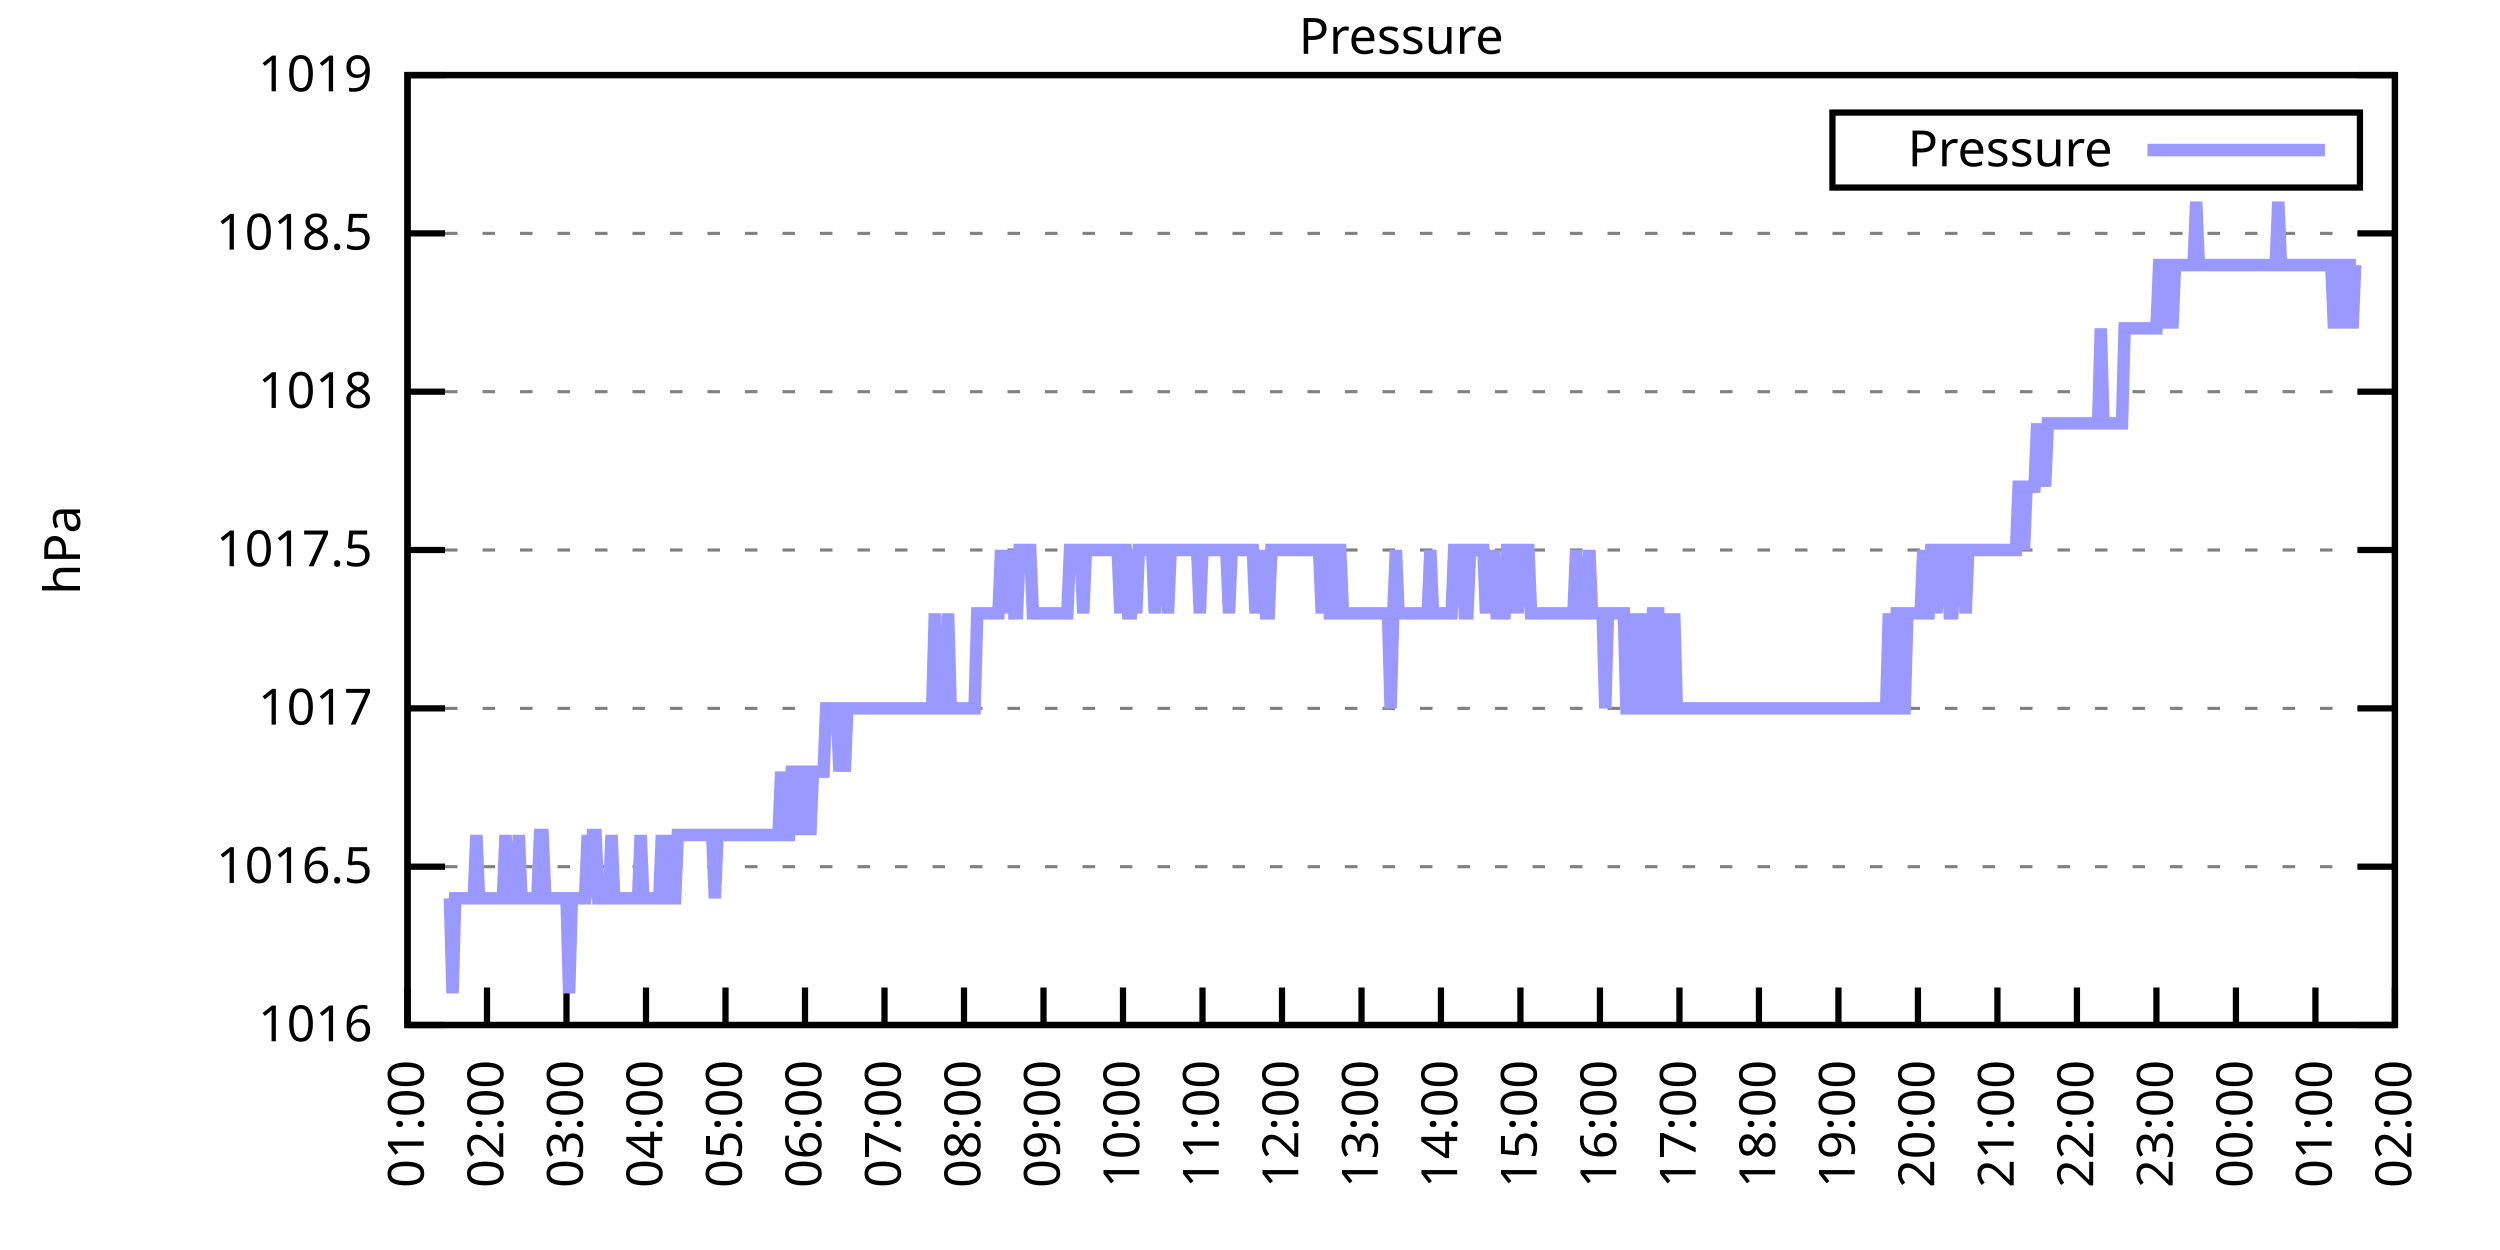
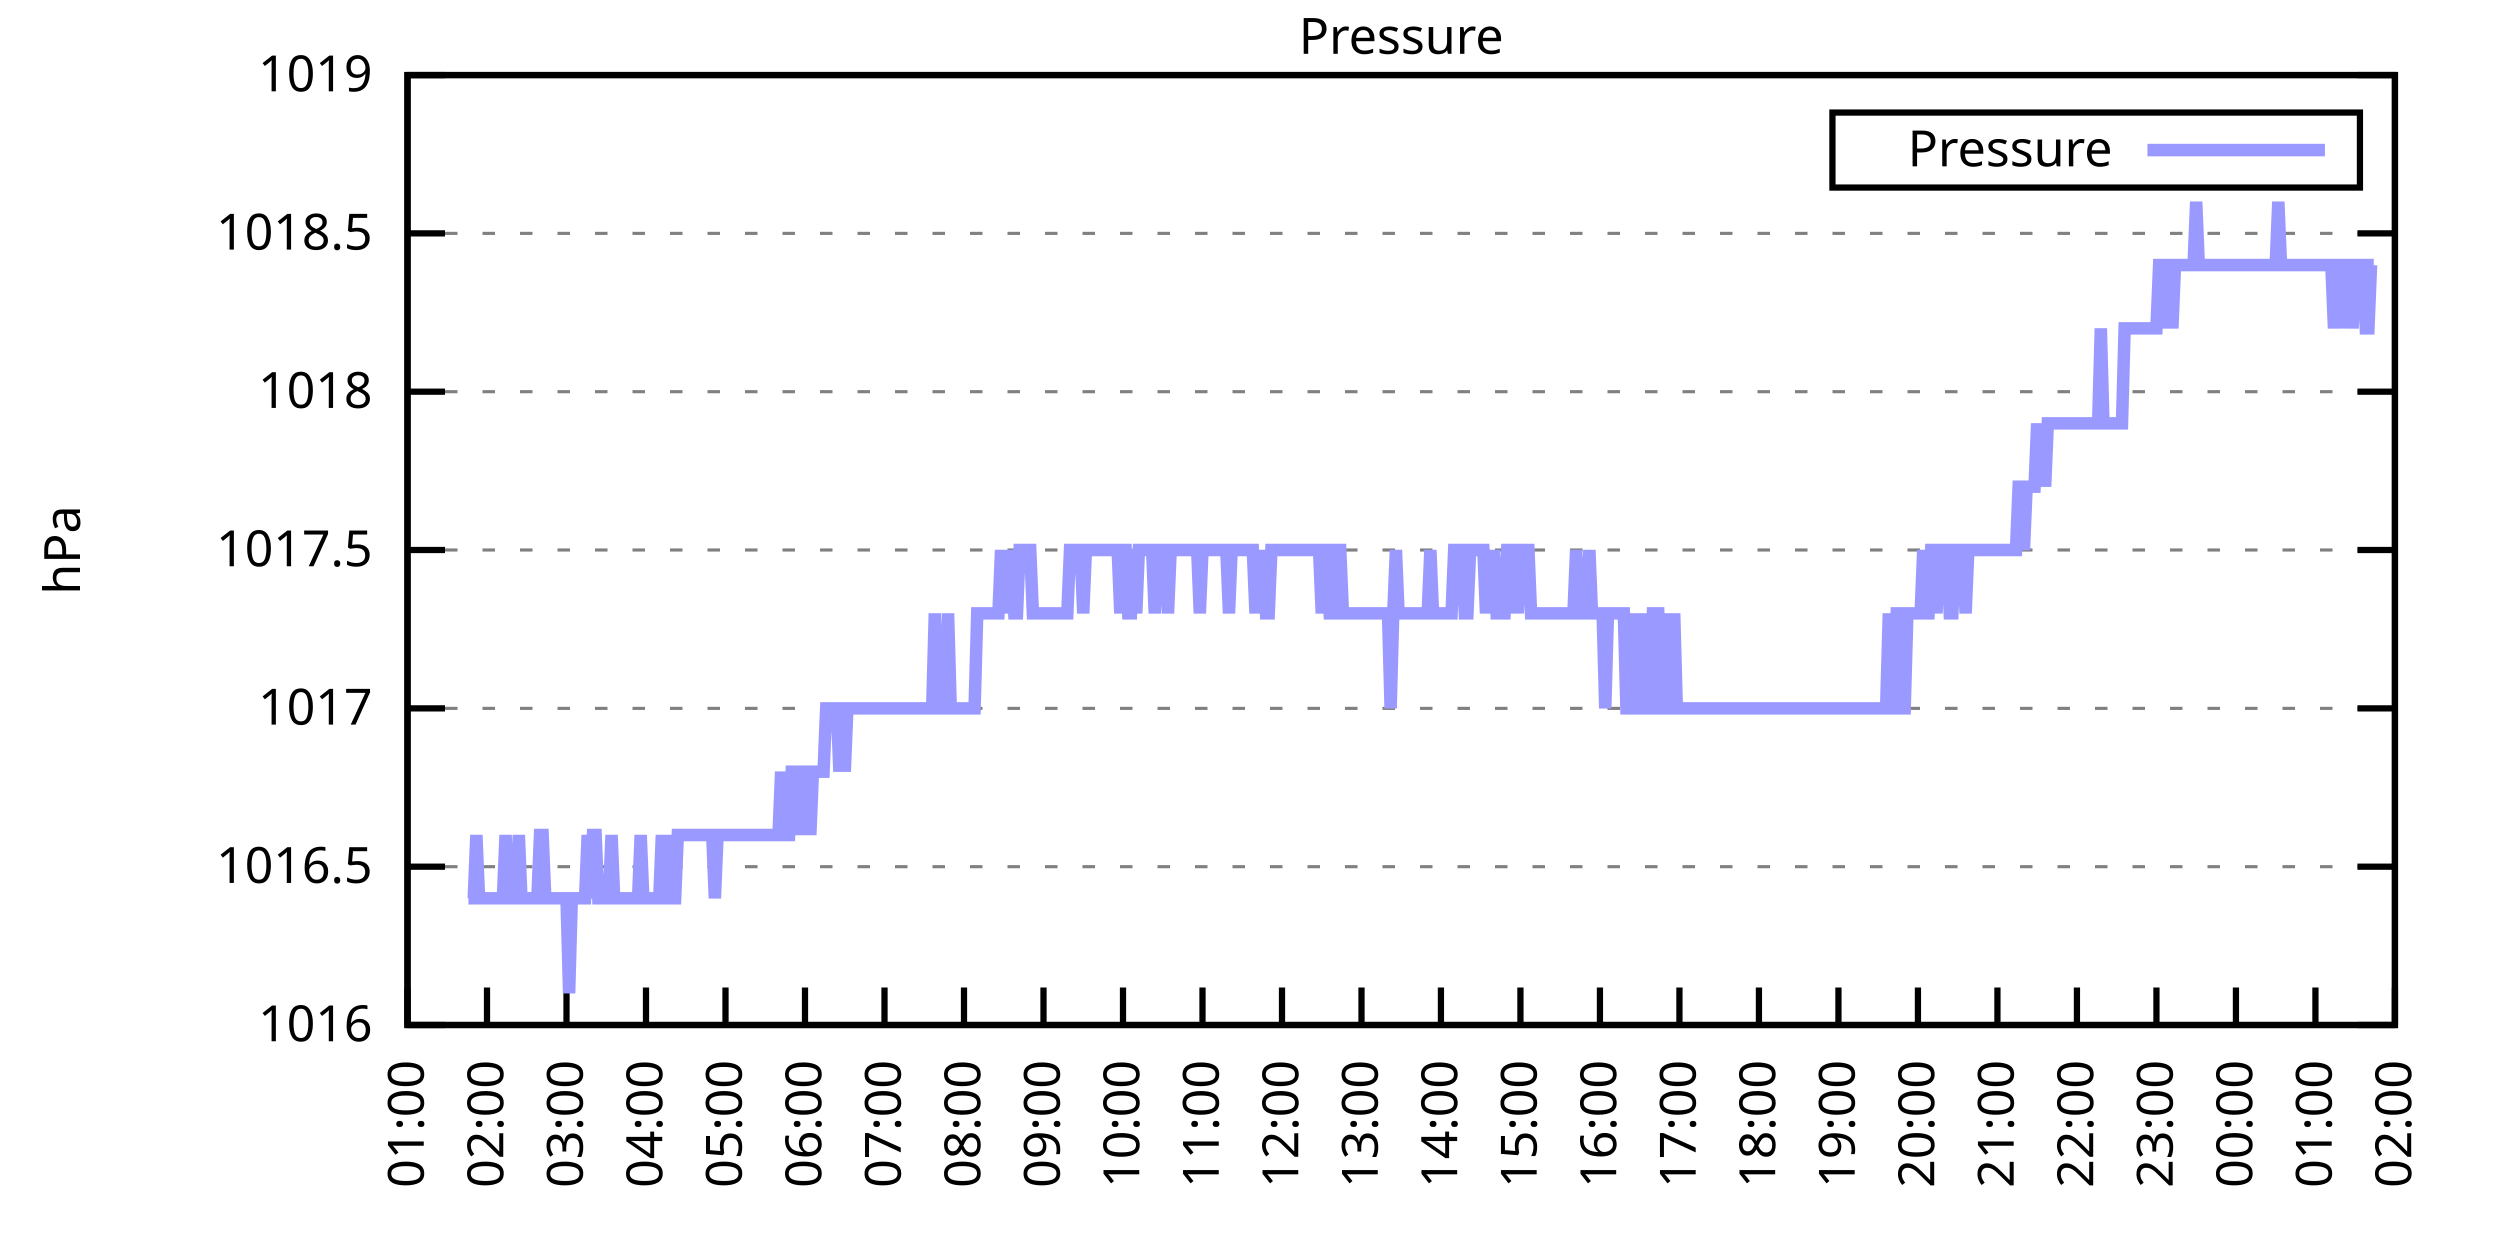
<svg xmlns="http://www.w3.org/2000/svg" xmlns:xlink="http://www.w3.org/1999/xlink" width="400" height="200" viewBox="0 0 400 200">
  <g id="gnuplot_canvas">
    <rect x="0" y="0" width="400" height="200" fill="none" />
    <defs>
      <circle id="gpDot" r="0.5" stroke-width="0.5" stroke="currentColor" />
      <path id="gpPt0" stroke-width="0.333" stroke="currentColor" d="M-1,0 h2 M0,-1 v2" />
      <path id="gpPt1" stroke-width="0.333" stroke="currentColor" d="M-1,-1 L1,1 M1,-1 L-1,1" />
      <path id="gpPt2" stroke-width="0.333" stroke="currentColor" d="M-1,0 L1,0 M0,-1 L0,1 M-1,-1 L1,1 M-1,1 L1,-1" />
      <rect id="gpPt3" stroke-width="0.333" stroke="currentColor" x="-1" y="-1" width="2" height="2" />
      <rect id="gpPt4" stroke-width="0.333" stroke="currentColor" fill="currentColor" x="-1" y="-1" width="2" height="2" />
      <circle id="gpPt5" stroke-width="0.333" stroke="currentColor" cx="0" cy="0" r="1" />
      <use xlink:href="#gpPt5" id="gpPt6" fill="currentColor" stroke="none" />
      <path id="gpPt7" stroke-width="0.333" stroke="currentColor" d="M0,-1.33 L-1.33,0.67 L1.33,0.67 z" />
      <use xlink:href="#gpPt7" id="gpPt8" fill="currentColor" stroke="none" />
      <use xlink:href="#gpPt7" id="gpPt9" stroke="currentColor" transform="rotate(180)" />
      <use xlink:href="#gpPt9" id="gpPt10" fill="currentColor" stroke="none" />
      <use xlink:href="#gpPt3" id="gpPt11" stroke="currentColor" transform="rotate(45)" />
      <use xlink:href="#gpPt11" id="gpPt12" fill="currentColor" stroke="none" />
      <path id="gpPt13" stroke-width="0.333" stroke="currentColor" d="M0,1.330 L1.265,0.411 L0.782,-1.067 L-0.782,-1.076 L-1.265,0.411 z" />
      <use xlink:href="#gpPt13" id="gpPt14" fill="currentColor" stroke="none" />
      <filter id="textbox" filterUnits="objectBoundingBox" x="0" y="0" height="1" width="1">
        <feFlood flood-color="white" flood-opacity="1" result="bgnd" />
        <feComposite in="SourceGraphic" in2="bgnd" operator="atop" />
      </filter>
      <filter id="greybox" filterUnits="objectBoundingBox" x="0" y="0" height="1" width="1">
        <feFlood flood-color="lightgrey" flood-opacity="1" result="grey" />
        <feComposite in="SourceGraphic" in2="grey" operator="atop" />
      </filter>
    </defs>
    <g fill="none" color="white" stroke="currentColor" stroke-width="1.00" stroke-linecap="butt" stroke-linejoin="miter">
</g>
    <g fill="none" color="black" stroke="currentColor" stroke-width="1.00" stroke-linecap="butt" stroke-linejoin="miter">
      <g stroke="none" shape-rendering="crispEdges">
        <polygon fill="rgb(255, 255, 255)" points="65.20,164.00 383.18,164.00 383.18,12.02 65.20,12.02 " />
      </g>
    </g>
    <g fill="none" color="black" stroke="currentColor" stroke-width="1.00" stroke-linecap="butt" stroke-linejoin="miter">
</g>
    <g fill="none" color="black" stroke="black" stroke-width="0.50" stroke-linecap="butt" stroke-linejoin="miter">
</g>
    <g fill="none" color="gray" stroke="currentColor" stroke-width="0.50" stroke-linecap="butt" stroke-linejoin="miter">
      <path stroke="gray" stroke-dasharray="2,4" class="gridline" d="M65.20,164.00 L383.19,164.00  " />
    </g>
    <g fill="none" color="gray" stroke="gray" stroke-width="1.00" stroke-linecap="butt" stroke-linejoin="miter">
</g>
    <g fill="none" color="black" stroke="currentColor" stroke-width="1.00" stroke-linecap="butt" stroke-linejoin="miter">
      <path stroke="black" d="M65.20,164.00 L71.20,164.00 M383.19,164.00 L377.19,164.00  " />
      <g transform="translate(59.60,166.60)" stroke="none" fill="black" font-family="Sans" font-size="8.00" text-anchor="end">
        <text>
          <tspan font-family="Sans"> 1016</tspan>
        </text>
      </g>
    </g>
    <g fill="none" color="black" stroke="currentColor" stroke-width="1.00" stroke-linecap="butt" stroke-linejoin="miter">
</g>
    <g fill="none" color="black" stroke="black" stroke-width="0.50" stroke-linecap="butt" stroke-linejoin="miter">
</g>
    <g fill="none" color="gray" stroke="currentColor" stroke-width="0.50" stroke-linecap="butt" stroke-linejoin="miter">
      <path stroke="gray" stroke-dasharray="2,4" class="gridline" d="M65.20,138.67 L383.19,138.67  " />
    </g>
    <g fill="none" color="gray" stroke="gray" stroke-width="1.00" stroke-linecap="butt" stroke-linejoin="miter">
</g>
    <g fill="none" color="black" stroke="currentColor" stroke-width="1.00" stroke-linecap="butt" stroke-linejoin="miter">
      <path stroke="black" d="M65.20,138.67 L71.20,138.67 M383.19,138.67 L377.19,138.67  " />
      <g transform="translate(59.60,141.27)" stroke="none" fill="black" font-family="Sans" font-size="8.00" text-anchor="end">
        <text>
          <tspan font-family="Sans"> 1016.5</tspan>
        </text>
      </g>
    </g>
    <g fill="none" color="black" stroke="currentColor" stroke-width="1.00" stroke-linecap="butt" stroke-linejoin="miter">
</g>
    <g fill="none" color="black" stroke="black" stroke-width="0.50" stroke-linecap="butt" stroke-linejoin="miter">
</g>
    <g fill="none" color="gray" stroke="currentColor" stroke-width="0.50" stroke-linecap="butt" stroke-linejoin="miter">
      <path stroke="gray" stroke-dasharray="2,4" class="gridline" d="M65.20,113.34 L383.19,113.34  " />
    </g>
    <g fill="none" color="gray" stroke="gray" stroke-width="1.00" stroke-linecap="butt" stroke-linejoin="miter">
</g>
    <g fill="none" color="black" stroke="currentColor" stroke-width="1.00" stroke-linecap="butt" stroke-linejoin="miter">
      <path stroke="black" d="M65.20,113.34 L71.20,113.34 M383.19,113.34 L377.19,113.34  " />
      <g transform="translate(59.60,115.94)" stroke="none" fill="black" font-family="Sans" font-size="8.00" text-anchor="end">
        <text>
          <tspan font-family="Sans"> 1017</tspan>
        </text>
      </g>
    </g>
    <g fill="none" color="black" stroke="currentColor" stroke-width="1.00" stroke-linecap="butt" stroke-linejoin="miter">
</g>
    <g fill="none" color="black" stroke="black" stroke-width="0.50" stroke-linecap="butt" stroke-linejoin="miter">
</g>
    <g fill="none" color="gray" stroke="currentColor" stroke-width="0.50" stroke-linecap="butt" stroke-linejoin="miter">
      <path stroke="gray" stroke-dasharray="2,4" class="gridline" d="M65.20,88.00 L383.19,88.00  " />
    </g>
    <g fill="none" color="gray" stroke="gray" stroke-width="1.00" stroke-linecap="butt" stroke-linejoin="miter">
</g>
    <g fill="none" color="black" stroke="currentColor" stroke-width="1.00" stroke-linecap="butt" stroke-linejoin="miter">
      <path stroke="black" d="M65.20,88.00 L71.20,88.00 M383.19,88.00 L377.19,88.00  " />
      <g transform="translate(59.60,90.60)" stroke="none" fill="black" font-family="Sans" font-size="8.00" text-anchor="end">
        <text>
          <tspan font-family="Sans"> 1017.5</tspan>
        </text>
      </g>
    </g>
    <g fill="none" color="black" stroke="currentColor" stroke-width="1.00" stroke-linecap="butt" stroke-linejoin="miter">
</g>
    <g fill="none" color="black" stroke="black" stroke-width="0.50" stroke-linecap="butt" stroke-linejoin="miter">
</g>
    <g fill="none" color="gray" stroke="currentColor" stroke-width="0.50" stroke-linecap="butt" stroke-linejoin="miter">
      <path stroke="gray" stroke-dasharray="2,4" class="gridline" d="M65.20,62.67 L383.19,62.67  " />
    </g>
    <g fill="none" color="gray" stroke="gray" stroke-width="1.00" stroke-linecap="butt" stroke-linejoin="miter">
</g>
    <g fill="none" color="black" stroke="currentColor" stroke-width="1.00" stroke-linecap="butt" stroke-linejoin="miter">
      <path stroke="black" d="M65.20,62.67 L71.20,62.67 M383.19,62.67 L377.19,62.67  " />
      <g transform="translate(59.60,65.27)" stroke="none" fill="black" font-family="Sans" font-size="8.00" text-anchor="end">
        <text>
          <tspan font-family="Sans"> 1018</tspan>
        </text>
      </g>
    </g>
    <g fill="none" color="black" stroke="currentColor" stroke-width="1.00" stroke-linecap="butt" stroke-linejoin="miter">
</g>
    <g fill="none" color="black" stroke="black" stroke-width="0.50" stroke-linecap="butt" stroke-linejoin="miter">
</g>
    <g fill="none" color="gray" stroke="currentColor" stroke-width="0.50" stroke-linecap="butt" stroke-linejoin="miter">
      <path stroke="gray" stroke-dasharray="2,4" class="gridline" d="M65.20,37.34 L383.19,37.34  " />
    </g>
    <g fill="none" color="gray" stroke="gray" stroke-width="1.00" stroke-linecap="butt" stroke-linejoin="miter">
</g>
    <g fill="none" color="black" stroke="currentColor" stroke-width="1.00" stroke-linecap="butt" stroke-linejoin="miter">
      <path stroke="black" d="M65.20,37.34 L71.20,37.34 M383.19,37.34 L377.19,37.34  " />
      <g transform="translate(59.60,39.94)" stroke="none" fill="black" font-family="Sans" font-size="8.00" text-anchor="end">
        <text>
          <tspan font-family="Sans"> 1018.5</tspan>
        </text>
      </g>
    </g>
    <g fill="none" color="black" stroke="currentColor" stroke-width="1.00" stroke-linecap="butt" stroke-linejoin="miter">
</g>
    <g fill="none" color="black" stroke="black" stroke-width="0.50" stroke-linecap="butt" stroke-linejoin="miter">
</g>
    <g fill="none" color="gray" stroke="currentColor" stroke-width="0.50" stroke-linecap="butt" stroke-linejoin="miter">
      <path stroke="gray" stroke-dasharray="2,4" class="gridline" d="M65.20,12.01 L383.19,12.01  " />
    </g>
    <g fill="none" color="gray" stroke="gray" stroke-width="1.00" stroke-linecap="butt" stroke-linejoin="miter">
</g>
    <g fill="none" color="black" stroke="currentColor" stroke-width="1.00" stroke-linecap="butt" stroke-linejoin="miter">
      <path stroke="black" d="M65.20,12.01 L71.20,12.01 M383.19,12.01 L377.19,12.01  " />
      <g transform="translate(59.60,14.61)" stroke="none" fill="black" font-family="Sans" font-size="8.00" text-anchor="end">
        <text>
          <tspan font-family="Sans"> 1019</tspan>
        </text>
      </g>
    </g>
    <g fill="none" color="black" stroke="currentColor" stroke-width="1.00" stroke-linecap="butt" stroke-linejoin="miter">
      <path stroke="black" d="M65.20,164.00 L65.20,158.00  " />
      <g transform="translate(67.80,169.60) rotate(270.00)" stroke="none" fill="black" font-family="Sans" font-size="8.00" text-anchor="end">
        <text>
          <tspan font-family="Sans">01:00</tspan>
        </text>
      </g>
    </g>
    <g fill="none" color="black" stroke="currentColor" stroke-width="1.00" stroke-linecap="butt" stroke-linejoin="miter">
      <path stroke="black" d="M77.92,164.00 L77.92,158.00  " />
      <g transform="translate(80.52,169.60) rotate(270.00)" stroke="none" fill="black" font-family="Sans" font-size="8.00" text-anchor="end">
        <text>
          <tspan font-family="Sans">02:00</tspan>
        </text>
      </g>
    </g>
    <g fill="none" color="black" stroke="currentColor" stroke-width="1.00" stroke-linecap="butt" stroke-linejoin="miter">
      <path stroke="black" d="M90.64,164.00 L90.64,158.00  " />
      <g transform="translate(93.24,169.60) rotate(270.00)" stroke="none" fill="black" font-family="Sans" font-size="8.00" text-anchor="end">
        <text>
          <tspan font-family="Sans">03:00</tspan>
        </text>
      </g>
    </g>
    <g fill="none" color="black" stroke="currentColor" stroke-width="1.00" stroke-linecap="butt" stroke-linejoin="miter">
      <path stroke="black" d="M103.36,164.00 L103.36,158.00  " />
      <g transform="translate(105.96,169.60) rotate(270.00)" stroke="none" fill="black" font-family="Sans" font-size="8.00" text-anchor="end">
        <text>
          <tspan font-family="Sans">04:00</tspan>
        </text>
      </g>
    </g>
    <g fill="none" color="black" stroke="currentColor" stroke-width="1.00" stroke-linecap="butt" stroke-linejoin="miter">
      <path stroke="black" d="M116.08,164.00 L116.08,158.00  " />
      <g transform="translate(118.68,169.60) rotate(270.00)" stroke="none" fill="black" font-family="Sans" font-size="8.00" text-anchor="end">
        <text>
          <tspan font-family="Sans">05:00</tspan>
        </text>
      </g>
    </g>
    <g fill="none" color="black" stroke="currentColor" stroke-width="1.00" stroke-linecap="butt" stroke-linejoin="miter">
      <path stroke="black" d="M128.80,164.00 L128.80,158.00  " />
      <g transform="translate(131.40,169.60) rotate(270.00)" stroke="none" fill="black" font-family="Sans" font-size="8.00" text-anchor="end">
        <text>
          <tspan font-family="Sans">06:00</tspan>
        </text>
      </g>
    </g>
    <g fill="none" color="black" stroke="currentColor" stroke-width="1.00" stroke-linecap="butt" stroke-linejoin="miter">
      <path stroke="black" d="M141.52,164.00 L141.52,158.00  " />
      <g transform="translate(144.12,169.60) rotate(270.00)" stroke="none" fill="black" font-family="Sans" font-size="8.00" text-anchor="end">
        <text>
          <tspan font-family="Sans">07:00</tspan>
        </text>
      </g>
    </g>
    <g fill="none" color="black" stroke="currentColor" stroke-width="1.00" stroke-linecap="butt" stroke-linejoin="miter">
      <path stroke="black" d="M154.24,164.00 L154.24,158.00  " />
      <g transform="translate(156.84,169.60) rotate(270.00)" stroke="none" fill="black" font-family="Sans" font-size="8.00" text-anchor="end">
        <text>
          <tspan font-family="Sans">08:00</tspan>
        </text>
      </g>
    </g>
    <g fill="none" color="black" stroke="currentColor" stroke-width="1.00" stroke-linecap="butt" stroke-linejoin="miter">
      <path stroke="black" d="M166.96,164.00 L166.96,158.00  " />
      <g transform="translate(169.56,169.60) rotate(270.00)" stroke="none" fill="black" font-family="Sans" font-size="8.00" text-anchor="end">
        <text>
          <tspan font-family="Sans">09:00</tspan>
        </text>
      </g>
    </g>
    <g fill="none" color="black" stroke="currentColor" stroke-width="1.00" stroke-linecap="butt" stroke-linejoin="miter">
      <path stroke="black" d="M179.68,164.00 L179.68,158.00  " />
      <g transform="translate(182.28,169.60) rotate(270.00)" stroke="none" fill="black" font-family="Sans" font-size="8.00" text-anchor="end">
        <text>
          <tspan font-family="Sans">10:00</tspan>
        </text>
      </g>
    </g>
    <g fill="none" color="black" stroke="currentColor" stroke-width="1.00" stroke-linecap="butt" stroke-linejoin="miter">
      <path stroke="black" d="M192.40,164.00 L192.40,158.00  " />
      <g transform="translate(195.00,169.60) rotate(270.00)" stroke="none" fill="black" font-family="Sans" font-size="8.00" text-anchor="end">
        <text>
          <tspan font-family="Sans">11:00</tspan>
        </text>
      </g>
    </g>
    <g fill="none" color="black" stroke="currentColor" stroke-width="1.00" stroke-linecap="butt" stroke-linejoin="miter">
      <path stroke="black" d="M205.12,164.00 L205.12,158.00  " />
      <g transform="translate(207.72,169.60) rotate(270.00)" stroke="none" fill="black" font-family="Sans" font-size="8.00" text-anchor="end">
        <text>
          <tspan font-family="Sans">12:00</tspan>
        </text>
      </g>
    </g>
    <g fill="none" color="black" stroke="currentColor" stroke-width="1.00" stroke-linecap="butt" stroke-linejoin="miter">
      <path stroke="black" d="M217.84,164.00 L217.84,158.00  " />
      <g transform="translate(220.44,169.60) rotate(270.00)" stroke="none" fill="black" font-family="Sans" font-size="8.00" text-anchor="end">
        <text>
          <tspan font-family="Sans">13:00</tspan>
        </text>
      </g>
    </g>
    <g fill="none" color="black" stroke="currentColor" stroke-width="1.00" stroke-linecap="butt" stroke-linejoin="miter">
      <path stroke="black" d="M230.55,164.00 L230.55,158.00  " />
      <g transform="translate(233.15,169.60) rotate(270.00)" stroke="none" fill="black" font-family="Sans" font-size="8.00" text-anchor="end">
        <text>
          <tspan font-family="Sans">14:00</tspan>
        </text>
      </g>
    </g>
    <g fill="none" color="black" stroke="currentColor" stroke-width="1.00" stroke-linecap="butt" stroke-linejoin="miter">
      <path stroke="black" d="M243.27,164.00 L243.27,158.00  " />
      <g transform="translate(245.87,169.60) rotate(270.00)" stroke="none" fill="black" font-family="Sans" font-size="8.00" text-anchor="end">
        <text>
          <tspan font-family="Sans">15:00</tspan>
        </text>
      </g>
    </g>
    <g fill="none" color="black" stroke="currentColor" stroke-width="1.00" stroke-linecap="butt" stroke-linejoin="miter">
      <path stroke="black" d="M255.99,164.00 L255.99,158.00  " />
      <g transform="translate(258.59,169.60) rotate(270.00)" stroke="none" fill="black" font-family="Sans" font-size="8.00" text-anchor="end">
        <text>
          <tspan font-family="Sans">16:00</tspan>
        </text>
      </g>
    </g>
    <g fill="none" color="black" stroke="currentColor" stroke-width="1.00" stroke-linecap="butt" stroke-linejoin="miter">
      <path stroke="black" d="M268.71,164.00 L268.71,158.00  " />
      <g transform="translate(271.31,169.60) rotate(270.00)" stroke="none" fill="black" font-family="Sans" font-size="8.00" text-anchor="end">
        <text>
          <tspan font-family="Sans">17:00</tspan>
        </text>
      </g>
    </g>
    <g fill="none" color="black" stroke="currentColor" stroke-width="1.00" stroke-linecap="butt" stroke-linejoin="miter">
      <path stroke="black" d="M281.43,164.00 L281.43,158.00  " />
      <g transform="translate(284.03,169.60) rotate(270.00)" stroke="none" fill="black" font-family="Sans" font-size="8.00" text-anchor="end">
        <text>
          <tspan font-family="Sans">18:00</tspan>
        </text>
      </g>
    </g>
    <g fill="none" color="black" stroke="currentColor" stroke-width="1.00" stroke-linecap="butt" stroke-linejoin="miter">
      <path stroke="black" d="M294.15,164.00 L294.15,158.00  " />
      <g transform="translate(296.75,169.60) rotate(270.00)" stroke="none" fill="black" font-family="Sans" font-size="8.00" text-anchor="end">
        <text>
          <tspan font-family="Sans">19:00</tspan>
        </text>
      </g>
    </g>
    <g fill="none" color="black" stroke="currentColor" stroke-width="1.00" stroke-linecap="butt" stroke-linejoin="miter">
      <path stroke="black" d="M306.87,164.00 L306.87,158.00  " />
      <g transform="translate(309.47,169.60) rotate(270.00)" stroke="none" fill="black" font-family="Sans" font-size="8.00" text-anchor="end">
        <text>
          <tspan font-family="Sans">20:00</tspan>
        </text>
      </g>
    </g>
    <g fill="none" color="black" stroke="currentColor" stroke-width="1.00" stroke-linecap="butt" stroke-linejoin="miter">
      <path stroke="black" d="M319.59,164.00 L319.59,158.00  " />
      <g transform="translate(322.19,169.60) rotate(270.00)" stroke="none" fill="black" font-family="Sans" font-size="8.00" text-anchor="end">
        <text>
          <tspan font-family="Sans">21:00</tspan>
        </text>
      </g>
    </g>
    <g fill="none" color="black" stroke="currentColor" stroke-width="1.00" stroke-linecap="butt" stroke-linejoin="miter">
      <path stroke="black" d="M332.31,164.00 L332.31,158.00  " />
      <g transform="translate(334.91,169.60) rotate(270.00)" stroke="none" fill="black" font-family="Sans" font-size="8.00" text-anchor="end">
        <text>
          <tspan font-family="Sans">22:00</tspan>
        </text>
      </g>
    </g>
    <g fill="none" color="black" stroke="currentColor" stroke-width="1.00" stroke-linecap="butt" stroke-linejoin="miter">
      <path stroke="black" d="M345.03,164.00 L345.03,158.00  " />
      <g transform="translate(347.63,169.60) rotate(270.00)" stroke="none" fill="black" font-family="Sans" font-size="8.00" text-anchor="end">
        <text>
          <tspan font-family="Sans">23:00</tspan>
        </text>
      </g>
    </g>
    <g fill="none" color="black" stroke="currentColor" stroke-width="1.00" stroke-linecap="butt" stroke-linejoin="miter">
      <path stroke="black" d="M357.75,164.00 L357.75,158.00  " />
      <g transform="translate(360.35,169.60) rotate(270.00)" stroke="none" fill="black" font-family="Sans" font-size="8.00" text-anchor="end">
        <text>
          <tspan font-family="Sans">00:00</tspan>
        </text>
      </g>
    </g>
    <g fill="none" color="black" stroke="currentColor" stroke-width="1.00" stroke-linecap="butt" stroke-linejoin="miter">
      <path stroke="black" d="M370.47,164.00 L370.47,158.00  " />
      <g transform="translate(373.07,169.60) rotate(270.00)" stroke="none" fill="black" font-family="Sans" font-size="8.00" text-anchor="end">
        <text>
          <tspan font-family="Sans">01:00</tspan>
        </text>
      </g>
    </g>
    <g fill="none" color="black" stroke="currentColor" stroke-width="1.00" stroke-linecap="butt" stroke-linejoin="miter">
      <path stroke="black" d="M383.19,164.00 L383.19,158.00  " />
      <g transform="translate(385.79,169.60) rotate(270.00)" stroke="none" fill="black" font-family="Sans" font-size="8.00" text-anchor="end">
        <text>
          <tspan font-family="Sans">02:00</tspan>
        </text>
      </g>
    </g>
    <g fill="none" color="black" stroke="currentColor" stroke-width="1.00" stroke-linecap="butt" stroke-linejoin="miter">
</g>
    <g fill="none" color="black" stroke="currentColor" stroke-width="1.00" stroke-linecap="butt" stroke-linejoin="miter">
      <path stroke="black" d="M65.20,12.01 L65.20,164.00 L383.19,164.00 L383.19,12.01 L65.20,12.01 Z  " />
    </g>
    <g fill="none" color="black" stroke="currentColor" stroke-width="1.00" stroke-linecap="butt" stroke-linejoin="miter">
</g>
    <g fill="none" color="black" stroke="currentColor" stroke-width="1.00" stroke-linecap="butt" stroke-linejoin="miter">
      <path stroke="black" d="M293.19,30.01 L293.19,18.01 L377.59,18.01 L377.59,30.01 L293.19,30.01 Z  " />
    </g>
    <g id="Pressure_plot_1">
      <g fill="none" color="white" stroke="black" stroke-width="2.00" stroke-linecap="butt" stroke-linejoin="miter">
</g>
      <g fill="none" color="black" stroke="currentColor" stroke-width="2.00" stroke-linecap="butt" stroke-linejoin="miter">
        <g transform="translate(337.99,26.61)" stroke="none" fill="black" font-family="Sans" font-size="8.00" text-anchor="end">
          <text>
            <tspan font-family="Sans">Pressure</tspan>
          </text>
        </g>
      </g>
      <g fill="none" color="black" stroke="currentColor" stroke-width="2.00" stroke-linecap="butt" stroke-linejoin="miter">
-         <path stroke="rgb(153, 153, 255)" d="M343.59,24.01 L371.99,24.01 M71.98,143.73 L72.41,158.93 L72.83,143.73 L73.26,143.73 L73.68,143.73 L74.10,143.73   L74.53,143.73 L74.95,143.73 L75.38,143.73 L75.80,143.73 L76.22,133.60 L76.65,143.73 L77.07,143.73 L77.50,143.73   L77.92,143.73 L78.34,143.73 L78.77,143.73 L79.19,143.73 L79.62,143.73 L80.04,143.73 L80.46,143.73 L80.89,133.60   L81.31,143.73 L81.74,143.73 L82.16,143.73 L82.58,143.73 L83.01,133.60 L83.43,143.73 L83.86,143.73 L84.28,143.73   L84.70,143.73 L85.13,143.73 L85.55,143.73 L85.98,143.73 L86.40,133.60 L86.82,133.60 L87.25,143.73 L87.67,143.73   L88.10,143.73 L88.52,143.73 L88.94,143.73 L89.37,143.73 L89.79,143.73 L90.22,143.73 L90.64,143.73 L91.06,158.93   L91.49,143.73 L91.91,143.73 L92.34,143.73 L92.76,143.73 L93.18,143.73 L93.61,143.73 L94.03,133.60 L94.46,143.73   L94.88,133.60 L95.30,133.60 L95.73,143.73 L96.15,143.73 L96.58,143.73 L97.00,143.73 L97.42,143.73 L97.85,133.60   L98.27,143.73 L98.69,143.73 L99.12,143.73 L99.54,143.73 L99.97,143.73 L100.39,143.73 L100.81,143.73 L101.24,143.73   L101.66,143.73 L102.09,143.73 L102.51,133.60 L102.93,143.73 L103.36,143.73 L103.78,143.73 L104.21,143.73 L104.63,143.73   L105.05,143.73 L105.48,143.73 L105.90,133.60 L106.33,143.73 L106.75,133.60 L107.17,143.73 L107.60,143.73 L108.02,143.73   L108.45,133.60 L108.87,133.60 L109.29,133.60 L109.72,133.60 L110.14,133.60 L110.57,133.60 L110.99,133.60 L111.41,133.60   L111.84,133.60 L112.26,133.60 L112.69,133.60 L113.11,133.60 L113.53,133.60 L113.96,133.60 L114.38,143.73 L114.81,133.60   L115.23,133.60 L115.65,133.60 L116.08,133.60 L116.50,133.60 L116.93,133.60 L117.35,133.60 L117.77,133.60 L118.20,133.60   L118.62,133.60 L119.05,133.60 L119.47,133.60 L119.89,133.60 L120.32,133.60 L120.74,133.60 L121.17,133.60 L121.59,133.60   L122.01,133.60 L122.44,133.60 L122.86,133.60 L123.29,133.60 L123.71,133.60 L124.13,133.60 L124.56,133.60 L124.98,123.47   L125.41,133.60 L125.83,133.60 L126.25,133.60 L126.68,123.47 L127.10,123.47 L127.53,123.47 L127.95,133.60 L128.37,123.47   L128.80,123.47 L129.22,123.47 L129.65,133.60 L130.07,123.47 L130.49,123.47 L130.92,123.47 L131.34,123.47 L131.77,123.47   L132.19,113.34 L132.61,113.34 L133.04,113.34 L133.46,113.34 L133.89,113.34 L134.31,123.47 L134.73,113.34 L135.16,123.47   L135.58,113.34 L136.01,113.34 L136.43,113.34 L136.85,113.34 L137.28,113.34 L137.70,113.34 L138.13,113.34 L138.55,113.34   L138.97,113.34 L139.40,113.34 L139.82,113.34 L140.25,113.34 L140.67,113.34 L141.09,113.34 L141.52,113.34 L141.94,113.34   L142.37,113.34 L142.79,113.34 L143.21,113.34 L143.64,113.34 L144.06,113.34 L144.49,113.34 L144.91,113.34 L145.33,113.34   L145.76,113.34 L146.18,113.34 L146.61,113.34 L147.03,113.34 L147.45,113.34 L147.88,113.34 L148.30,113.34 L148.73,113.34   L149.15,113.34 L149.57,98.14 L150.00,113.34 L150.42,113.34 L150.85,113.34 L151.27,113.34 L151.69,98.14 L152.12,113.34   L152.54,113.34 L152.97,113.34 L153.39,113.34 L153.81,113.34 L154.24,113.34 L154.66,113.34 L155.09,113.34 L155.51,113.34   L155.93,113.34 L156.36,98.14 L156.78,98.14 L157.21,98.14 L157.63,98.14 L158.05,98.14 L158.48,98.14 L158.90,98.14   L159.33,98.14 L159.75,98.14 L160.17,88.00 L160.60,98.14 L161.02,88.00 L161.44,98.14 L161.87,88.00 L162.29,98.14   L162.72,98.14 L163.14,88.00 L163.56,88.00 L163.99,88.00 L164.41,88.00 L164.84,88.00 L165.26,98.14 L165.68,98.14   L166.11,98.14 L166.53,98.14 L166.96,98.14 L167.38,98.14 L167.80,98.14 L168.23,98.14 L168.65,98.14 L169.08,98.14   L169.50,98.14 L169.92,98.14 L170.35,98.14 L170.77,98.14 L171.20,88.00 L171.62,88.00 L172.04,88.00 L172.47,88.00   L172.89,88.00 L173.32,98.14 L173.74,88.00 L174.16,88.00 L174.59,88.00 L175.01,88.00 L175.44,88.00 L175.86,88.00   L176.28,88.00 L176.71,88.00 L177.13,88.00 L177.56,88.00 L177.98,88.00 L178.40,88.00 L178.83,88.00 L179.25,98.14   L179.68,88.00 L180.10,88.00 L180.52,98.14 L180.95,98.14 L181.37,88.00 L181.80,98.14 L182.22,88.00 L182.64,88.00   L183.07,88.00 L183.49,88.00 L183.92,88.00 L184.34,88.00 L184.76,98.14 L185.19,88.00 L185.61,88.00 L186.04,88.00   L186.46,88.00 L186.88,98.14 L187.31,88.00 L187.73,88.00 L188.16,88.00 L188.58,88.00 L189.00,88.00 L189.43,88.00   L189.85,88.00 L190.28,88.00 L190.70,88.00 L191.12,88.00 L191.55,88.00 L191.97,98.14 L192.40,88.00 L192.82,88.00   L193.24,88.00 L193.67,88.00 L194.09,88.00 L194.52,88.00 L194.94,88.00 L195.36,88.00 L195.79,88.00 L196.21,88.00   L196.64,98.14 L197.06,88.00 L197.48,88.00 L197.91,88.00 L198.33,88.00 L198.76,88.00 L199.18,88.00 L199.60,88.00   L200.03,88.00 L200.45,88.00 L200.88,98.14 L201.30,88.00 L201.72,98.14 L202.15,88.00 L202.57,98.14 L203.00,98.14   L203.42,88.00 L203.84,88.00 L204.27,88.00 L204.69,88.00 L205.12,88.00 L205.54,88.00 L205.96,88.00 L206.39,88.00   L206.81,88.00 L207.24,88.00 L207.66,88.00 L208.08,88.00 L208.51,88.00 L208.93,88.00 L209.36,88.00 L209.78,88.00   L210.20,88.00 L210.63,88.00 L211.05,88.00 L211.48,98.14 L211.90,88.00 L212.32,88.00 L212.75,98.14 L213.17,98.14   L213.60,88.00 L214.02,88.00 L214.44,88.00 L214.87,98.14 L215.29,98.14 L215.72,98.14 L216.14,98.14 L216.56,98.14   L216.99,98.14 L217.41,98.14 L217.84,98.14 L218.26,98.14 L218.68,98.14 L219.11,98.14 L219.53,98.14 L219.96,98.14   L220.38,98.14 L220.80,98.14 L221.23,98.14 L221.65,98.14 L222.08,98.14 L222.50,113.34 L222.92,98.14 L223.35,88.00   L223.77,98.14 L224.20,98.14 L224.62,98.14 L225.04,98.14 L225.47,98.14 L225.89,98.14 L226.31,98.14 L226.74,98.14   L227.16,98.14 L227.59,98.14 L228.01,98.14 L228.43,98.14 L228.86,88.00 L229.28,98.14 L229.71,98.14 L230.13,98.14   L230.55,98.14 L230.98,98.14 L231.40,98.14 L231.83,98.14 L232.25,98.14 L232.67,88.00 L233.10,88.00 L233.52,88.00   L233.95,88.00 L234.37,98.14 L234.79,98.14 L235.22,88.00 L235.64,88.00 L236.07,88.00 L236.49,88.00 L236.91,88.00   L237.34,88.00 L237.76,98.14 L238.19,88.00 L238.61,98.14 L239.03,88.00 L239.46,98.14 L239.88,98.14 L240.31,98.14   L240.73,98.14 L241.15,88.00 L241.58,88.00 L242.00,98.14 L242.43,88.00 L242.85,98.14 L243.27,88.00 L243.70,88.00   L244.12,88.00 L244.55,88.00 L244.97,98.14 L245.39,98.14 L245.82,98.14 L246.24,98.14 L246.67,98.14 L247.09,98.14   L247.51,98.14 L247.94,98.14 L248.36,98.14 L248.79,98.14 L249.21,98.14 L249.63,98.14 L250.06,98.14 L250.48,98.14   L250.91,98.14 L251.33,98.14 L251.75,98.14 L252.18,88.00 L252.60,98.14 L253.03,98.14 L253.45,98.14 L253.87,98.14   L254.30,88.00 L254.72,98.14 L255.15,98.14 L255.57,98.14 L255.99,98.14 L256.42,98.14 L256.84,113.34 L257.27,98.14   L257.69,98.14 L258.11,98.14 L258.54,98.14 L258.96,98.14 L259.39,98.14 L259.81,98.14 L260.23,113.34 L260.66,113.34   L261.08,98.14 L261.51,113.34 L261.93,98.14 L262.35,113.34 L262.78,113.34 L263.20,98.14 L263.63,113.34 L264.05,113.34   L264.47,98.14 L264.90,98.14 L265.32,98.14 L265.75,113.34 L266.17,113.34 L266.59,113.34 L267.02,98.14 L267.44,113.34   L267.87,98.14 L268.29,113.34 L268.71,113.34 L269.14,113.34 L269.56,113.34 L269.99,113.34 L270.41,113.34 L270.83,113.34   L271.26,113.34 L271.68,113.34 L272.11,113.34 L272.53,113.34 L272.95,113.34 L273.38,113.34 L273.80,113.34 L274.23,113.34   L274.65,113.34 L275.07,113.34 L275.50,113.34 L275.92,113.34 L276.35,113.34 L276.77,113.34 L277.19,113.34 L277.62,113.34   L278.04,113.34 L278.47,113.34 L278.89,113.34 L279.31,113.34 L279.74,113.34 L280.16,113.34 L280.59,113.34 L281.01,113.34   L281.43,113.34 L281.86,113.34 L282.28,113.34 L282.71,113.34 L283.13,113.34 L283.55,113.34 L283.98,113.34 L284.40,113.34   L284.83,113.34 L285.25,113.34 L285.67,113.34 L286.10,113.34 L286.52,113.34 L286.95,113.34 L287.37,113.34 L287.79,113.34   L288.22,113.34 L288.64,113.34 L289.06,113.34 L289.49,113.34 L289.91,113.34 L290.34,113.34 L290.76,113.34 L291.18,113.34   L291.61,113.34 L292.03,113.34 L292.46,113.34 L292.88,113.34 L293.30,113.34 L293.73,113.34 L294.15,113.34 L294.58,113.34   L295.00,113.34 L295.42,113.34 L295.85,113.34 L296.27,113.34 L296.70,113.34 L297.12,113.34 L297.54,113.34 L297.97,113.34   L298.39,113.34 L298.82,113.34 L299.24,113.34 L299.66,113.34 L300.09,113.34 L300.51,113.34 L300.94,113.34 L301.36,113.34   L301.78,113.34 L302.21,98.14 L302.63,113.34 L303.06,113.34 L303.48,98.14 L303.90,98.14 L304.33,113.34 L304.75,113.34   L305.18,98.14 L305.60,98.14 L306.02,98.14 L306.45,98.14 L306.87,98.14 L307.30,98.14 L307.72,88.00 L308.14,98.14   L308.57,98.14 L308.99,88.00 L309.42,88.00 L309.84,98.14 L310.26,88.00 L310.69,88.00 L311.11,88.00 L311.54,88.00   L311.96,98.14 L312.38,98.14 L312.81,88.00 L313.23,88.00 L313.66,88.00 L314.08,88.00 L314.50,98.14 L314.93,88.00   L315.35,88.00 L315.78,88.00 L316.20,88.00 L316.62,88.00 L317.05,88.00 L317.47,88.00 L317.90,88.00 L318.32,88.00   L318.74,88.00 L319.17,88.00 L319.59,88.00 L320.02,88.00 L320.44,88.00 L320.86,88.00 L321.29,88.00 L321.71,88.00   L322.14,88.00 L322.56,88.00 L322.98,77.87 L323.41,77.87 L323.83,88.00 L324.26,77.87 L324.68,77.87 L325.10,77.87   L325.53,77.87 L325.95,67.74 L326.38,77.87 L326.80,67.74 L327.22,77.87 L327.65,67.74 L328.07,67.74 L328.50,67.74   L328.92,67.74 L329.34,67.74 L329.77,67.74 L330.19,67.74 L330.62,67.74 L331.04,67.74 L331.46,67.74 L331.89,67.74   L332.31,67.74 L332.74,67.74 L333.16,67.74 L333.58,67.74 L334.01,67.74 L334.43,67.74 L334.86,67.74 L335.28,67.74   L335.70,67.74 L336.13,52.54 L336.55,67.74 L336.98,67.74 L337.40,67.74 L337.82,67.74 L338.25,67.74 L338.67,67.74   L339.10,67.74 L339.52,67.74 L339.94,52.54 L340.37,52.54 L340.79,52.54 L341.22,52.54 L341.64,52.54 L342.06,52.54   L342.49,52.54 L342.91,52.54 L343.34,52.54 L343.76,52.54 L344.18,52.54 L344.61,52.54 L345.03,52.54 L345.46,42.41   L345.88,42.41 L346.30,52.54 L346.73,42.41 L347.15,42.41 L347.58,52.54 L348.00,42.41 L348.42,42.41 L348.85,42.41   L349.27,42.41 L349.70,42.41 L350.12,42.41 L350.54,42.41 L350.97,42.41 L351.39,32.28 L351.81,42.41 L352.24,42.41   L352.66,42.41 L353.09,42.41 L353.51,42.41 L353.93,42.41 L354.36,42.41 L354.78,42.41 L355.21,42.41 L355.63,42.41   L356.05,42.41 L356.48,42.41 L356.90,42.41 L357.33,42.41 L357.75,42.41 L358.17,42.41 L358.60,42.41 L359.02,42.41   L359.45,42.41 L359.87,42.41 L360.29,42.41 L360.72,42.41 L361.14,42.41 L361.57,42.41 L361.99,42.41 L362.41,42.41   L362.84,42.41 L363.26,42.41 L363.69,42.41 L364.11,42.41 L364.53,32.28 L364.96,42.41 L365.38,42.41 L365.81,42.41   L366.23,42.41 L366.65,42.41 L367.08,42.41 L367.50,42.41 L367.93,42.41 L368.35,42.41 L368.77,42.41 L369.20,42.41   L369.62,42.41 L370.05,42.41 L370.47,42.41 L370.89,42.41 L371.32,42.41 L371.74,42.41 L372.17,42.41 L372.59,42.41   L373.01,42.41 L373.44,52.54 L373.86,42.41 L374.29,42.41 L374.71,52.54 L375.13,42.41 L375.56,42.41 L375.98,42.41   L376.41,52.54 L376.83,42.41  " />
+         <path stroke="rgb(153, 153, 255)" d="M343.59,24.01 L371.99,24.01 M74.95,143.73 L75.38,143.73 L75.80,143.73 L76.22,133.60 L76.65,143.73 L77.07,143.73   L77.50,143.73 L77.92,143.73 L78.34,143.73 L78.77,143.73 L79.19,143.73 L79.62,143.73 L80.04,143.73 L80.46,143.73   L80.89,133.60 L81.31,143.73 L81.74,143.73 L82.16,143.73 L82.58,143.73 L83.01,133.60 L83.43,143.73 L83.86,143.73   L84.28,143.73 L84.70,143.73 L85.13,143.73 L85.55,143.73 L85.98,143.73 L86.40,133.60 L86.82,133.60 L87.25,143.73   L87.67,143.73 L88.10,143.73 L88.52,143.73 L88.94,143.73 L89.37,143.73 L89.79,143.73 L90.22,143.73 L90.64,143.73   L91.06,158.93 L91.49,143.73 L91.91,143.73 L92.34,143.73 L92.76,143.73 L93.18,143.73 L93.61,143.73 L94.03,133.60   L94.46,143.73 L94.88,133.60 L95.30,133.60 L95.73,143.73 L96.15,143.73 L96.58,143.73 L97.00,143.73 L97.42,143.73   L97.85,133.60 L98.27,143.73 L98.69,143.73 L99.12,143.73 L99.54,143.73 L99.97,143.73 L100.39,143.73 L100.81,143.73   L101.24,143.73 L101.66,143.73 L102.09,143.73 L102.51,133.60 L102.93,143.73 L103.36,143.73 L103.78,143.73 L104.21,143.73   L104.63,143.73 L105.05,143.73 L105.48,143.73 L105.90,133.60 L106.33,143.73 L106.75,133.60 L107.17,143.73 L107.60,143.73   L108.02,143.73 L108.45,133.60 L108.87,133.60 L109.29,133.60 L109.72,133.60 L110.14,133.60 L110.57,133.60 L110.99,133.60   L111.41,133.60 L111.84,133.60 L112.26,133.60 L112.69,133.60 L113.11,133.60 L113.53,133.60 L113.96,133.60 L114.38,143.73   L114.81,133.60 L115.23,133.60 L115.65,133.60 L116.08,133.60 L116.50,133.60 L116.93,133.60 L117.35,133.60 L117.77,133.60   L118.20,133.60 L118.62,133.60 L119.05,133.60 L119.47,133.60 L119.89,133.60 L120.32,133.60 L120.74,133.60 L121.17,133.60   L121.59,133.60 L122.01,133.60 L122.44,133.60 L122.86,133.60 L123.29,133.60 L123.71,133.60 L124.13,133.60 L124.56,133.60   L124.98,123.47 L125.41,133.60 L125.83,133.60 L126.25,133.60 L126.68,123.47 L127.10,123.47 L127.53,123.47 L127.95,133.60   L128.37,123.47 L128.80,123.47 L129.22,123.47 L129.65,133.60 L130.07,123.47 L130.49,123.47 L130.92,123.47 L131.34,123.47   L131.77,123.47 L132.19,113.34 L132.61,113.34 L133.04,113.34 L133.46,113.34 L133.89,113.34 L134.31,123.47 L134.73,113.34   L135.16,123.47 L135.58,113.34 L136.01,113.34 L136.43,113.34 L136.85,113.34 L137.28,113.34 L137.70,113.34 L138.13,113.34   L138.55,113.34 L138.97,113.34 L139.40,113.34 L139.82,113.34 L140.25,113.34 L140.67,113.34 L141.09,113.34 L141.52,113.34   L141.94,113.34 L142.37,113.34 L142.79,113.34 L143.21,113.34 L143.64,113.34 L144.06,113.34 L144.49,113.34 L144.91,113.34   L145.33,113.34 L145.76,113.34 L146.18,113.34 L146.61,113.34 L147.03,113.34 L147.45,113.34 L147.88,113.34 L148.30,113.34   L148.73,113.34 L149.15,113.34 L149.57,98.14 L150.00,113.34 L150.42,113.34 L150.85,113.34 L151.27,113.34 L151.69,98.14   L152.12,113.34 L152.54,113.34 L152.97,113.34 L153.39,113.34 L153.81,113.34 L154.24,113.34 L154.66,113.34 L155.09,113.34   L155.51,113.34 L155.93,113.34 L156.36,98.14 L156.78,98.14 L157.21,98.14 L157.63,98.14 L158.05,98.14 L158.48,98.14   L158.90,98.14 L159.33,98.14 L159.75,98.14 L160.17,88.00 L160.60,98.14 L161.02,88.00 L161.44,98.14 L161.87,88.00   L162.29,98.14 L162.72,98.14 L163.14,88.00 L163.56,88.00 L163.99,88.00 L164.41,88.00 L164.84,88.00 L165.26,98.14   L165.68,98.14 L166.11,98.14 L166.53,98.14 L166.96,98.14 L167.38,98.14 L167.80,98.14 L168.23,98.14 L168.65,98.14   L169.08,98.14 L169.50,98.14 L169.92,98.14 L170.35,98.14 L170.77,98.14 L171.20,88.00 L171.62,88.00 L172.04,88.00   L172.47,88.00 L172.89,88.00 L173.32,98.14 L173.74,88.00 L174.16,88.00 L174.59,88.00 L175.01,88.00 L175.44,88.00   L175.86,88.00 L176.28,88.00 L176.71,88.00 L177.13,88.00 L177.56,88.00 L177.98,88.00 L178.40,88.00 L178.83,88.00   L179.25,98.14 L179.68,88.00 L180.10,88.00 L180.52,98.14 L180.95,98.14 L181.37,88.00 L181.80,98.14 L182.22,88.00   L182.64,88.00 L183.07,88.00 L183.49,88.00 L183.92,88.00 L184.34,88.00 L184.76,98.14 L185.19,88.00 L185.61,88.00   L186.04,88.00 L186.46,88.00 L186.88,98.14 L187.31,88.00 L187.73,88.00 L188.16,88.00 L188.58,88.00 L189.00,88.00   L189.43,88.00 L189.85,88.00 L190.28,88.00 L190.70,88.00 L191.12,88.00 L191.55,88.00 L191.97,98.14 L192.40,88.00   L192.82,88.00 L193.24,88.00 L193.67,88.00 L194.09,88.00 L194.52,88.00 L194.94,88.00 L195.36,88.00 L195.79,88.00   L196.21,88.00 L196.64,98.14 L197.06,88.00 L197.48,88.00 L197.91,88.00 L198.33,88.00 L198.76,88.00 L199.18,88.00   L199.60,88.00 L200.03,88.00 L200.45,88.00 L200.88,98.14 L201.30,88.00 L201.72,98.14 L202.15,88.00 L202.57,98.14   L203.00,98.14 L203.42,88.00 L203.84,88.00 L204.27,88.00 L204.69,88.00 L205.12,88.00 L205.54,88.00 L205.96,88.00   L206.39,88.00 L206.81,88.00 L207.24,88.00 L207.66,88.00 L208.08,88.00 L208.51,88.00 L208.93,88.00 L209.36,88.00   L209.78,88.00 L210.20,88.00 L210.63,88.00 L211.05,88.00 L211.48,98.14 L211.90,88.00 L212.32,88.00 L212.75,98.14   L213.17,98.14 L213.60,88.00 L214.02,88.00 L214.44,88.00 L214.87,98.14 L215.29,98.14 L215.72,98.14 L216.14,98.14   L216.56,98.14 L216.99,98.14 L217.41,98.14 L217.84,98.14 L218.26,98.14 L218.68,98.14 L219.11,98.14 L219.53,98.14   L219.96,98.14 L220.38,98.14 L220.80,98.14 L221.23,98.14 L221.65,98.14 L222.08,98.14 L222.50,113.34 L222.92,98.14   L223.35,88.00 L223.77,98.14 L224.20,98.14 L224.62,98.14 L225.04,98.14 L225.47,98.14 L225.89,98.14 L226.31,98.14   L226.74,98.14 L227.16,98.14 L227.59,98.14 L228.01,98.14 L228.43,98.14 L228.86,88.00 L229.28,98.14 L229.71,98.14   L230.13,98.14 L230.55,98.14 L230.98,98.14 L231.40,98.14 L231.83,98.14 L232.25,98.14 L232.67,88.00 L233.10,88.00   L233.52,88.00 L233.95,88.00 L234.37,98.14 L234.79,98.14 L235.22,88.00 L235.64,88.00 L236.07,88.00 L236.49,88.00   L236.91,88.00 L237.34,88.00 L237.76,98.14 L238.19,88.00 L238.61,98.14 L239.03,88.00 L239.46,98.14 L239.88,98.14   L240.31,98.14 L240.73,98.14 L241.15,88.00 L241.58,88.00 L242.00,98.14 L242.43,88.00 L242.85,98.14 L243.27,88.00   L243.70,88.00 L244.12,88.00 L244.55,88.00 L244.97,98.14 L245.39,98.14 L245.82,98.14 L246.24,98.14 L246.67,98.14   L247.09,98.14 L247.51,98.14 L247.94,98.14 L248.36,98.14 L248.79,98.14 L249.21,98.14 L249.63,98.14 L250.06,98.14   L250.48,98.14 L250.91,98.14 L251.33,98.14 L251.75,98.14 L252.18,88.00 L252.60,98.14 L253.03,98.14 L253.45,98.14   L253.87,98.14 L254.30,88.00 L254.72,98.14 L255.15,98.14 L255.57,98.14 L255.99,98.14 L256.42,98.14 L256.84,113.34   L257.27,98.14 L257.69,98.14 L258.11,98.14 L258.54,98.14 L258.96,98.14 L259.39,98.14 L259.81,98.14 L260.23,113.34   L260.66,113.34 L261.08,98.14 L261.51,113.34 L261.93,98.14 L262.35,113.34 L262.78,113.34 L263.20,98.14 L263.63,113.34   L264.05,113.34 L264.47,98.14 L264.90,98.14 L265.32,98.14 L265.75,113.34 L266.17,113.34 L266.59,113.34 L267.02,98.14   L267.44,113.34 L267.87,98.14 L268.29,113.34 L268.71,113.34 L269.14,113.34 L269.56,113.34 L269.99,113.34 L270.41,113.34   L270.83,113.34 L271.26,113.34 L271.68,113.34 L272.11,113.34 L272.53,113.34 L272.95,113.34 L273.38,113.34 L273.80,113.34   L274.23,113.34 L274.65,113.34 L275.07,113.34 L275.50,113.34 L275.92,113.34 L276.35,113.34 L276.77,113.34 L277.19,113.34   L277.62,113.34 L278.04,113.34 L278.47,113.34 L278.89,113.34 L279.31,113.34 L279.74,113.34 L280.16,113.34 L280.59,113.34   L281.01,113.34 L281.43,113.34 L281.86,113.34 L282.28,113.34 L282.71,113.34 L283.13,113.34 L283.55,113.34 L283.98,113.34   L284.40,113.34 L284.83,113.34 L285.25,113.34 L285.67,113.34 L286.10,113.34 L286.52,113.34 L286.95,113.34 L287.37,113.34   L287.79,113.34 L288.22,113.34 L288.64,113.34 L289.06,113.34 L289.49,113.34 L289.91,113.34 L290.34,113.34 L290.76,113.34   L291.18,113.34 L291.61,113.34 L292.03,113.34 L292.46,113.34 L292.88,113.34 L293.30,113.34 L293.73,113.34 L294.15,113.34   L294.58,113.34 L295.00,113.34 L295.42,113.34 L295.85,113.34 L296.27,113.34 L296.70,113.34 L297.12,113.34 L297.54,113.34   L297.97,113.34 L298.39,113.34 L298.82,113.34 L299.24,113.34 L299.66,113.34 L300.09,113.34 L300.51,113.34 L300.94,113.34   L301.36,113.34 L301.78,113.34 L302.21,98.14 L302.63,113.34 L303.06,113.34 L303.48,98.14 L303.90,98.14 L304.33,113.34   L304.75,113.34 L305.18,98.14 L305.60,98.14 L306.02,98.14 L306.45,98.14 L306.87,98.14 L307.30,98.14 L307.72,88.00   L308.14,98.14 L308.57,98.14 L308.99,88.00 L309.42,88.00 L309.84,98.14 L310.26,88.00 L310.69,88.00 L311.11,88.00   L311.54,88.00 L311.96,98.14 L312.38,98.14 L312.81,88.00 L313.23,88.00 L313.66,88.00 L314.08,88.00 L314.50,98.14   L314.93,88.00 L315.35,88.00 L315.78,88.00 L316.20,88.00 L316.62,88.00 L317.05,88.00 L317.47,88.00 L317.90,88.00   L318.32,88.00 L318.74,88.00 L319.17,88.00 L319.59,88.00 L320.02,88.00 L320.44,88.00 L320.86,88.00 L321.29,88.00   L321.71,88.00 L322.14,88.00 L322.56,88.00 L322.98,77.87 L323.41,77.87 L323.83,88.00 L324.26,77.87 L324.68,77.87   L325.10,77.87 L325.53,77.87 L325.95,67.74 L326.38,77.87 L326.80,67.74 L327.22,77.87 L327.65,67.74 L328.07,67.74   L328.50,67.74 L328.92,67.74 L329.34,67.74 L329.77,67.74 L330.19,67.74 L330.62,67.74 L331.04,67.74 L331.46,67.74   L331.89,67.74 L332.31,67.74 L332.74,67.74 L333.16,67.74 L333.58,67.74 L334.01,67.74 L334.43,67.74 L334.86,67.74   L335.28,67.74 L335.70,67.74 L336.13,52.54 L336.55,67.74 L336.98,67.74 L337.40,67.74 L337.82,67.74 L338.25,67.74   L338.67,67.74 L339.10,67.74 L339.52,67.74 L339.94,52.54 L340.37,52.54 L340.79,52.54 L341.22,52.54 L341.64,52.54   L342.06,52.54 L342.49,52.54 L342.91,52.54 L343.34,52.54 L343.76,52.54 L344.18,52.54 L344.61,52.54 L345.03,52.54   L345.46,42.41 L345.88,42.41 L346.30,52.54 L346.73,42.41 L347.15,42.41 L347.58,52.54 L348.00,42.41 L348.42,42.41   L348.85,42.41 L349.27,42.41 L349.70,42.41 L350.12,42.41 L350.54,42.41 L350.97,42.41 L351.39,32.28 L351.81,42.41   L352.24,42.41 L352.66,42.41 L353.09,42.41 L353.51,42.41 L353.93,42.41 L354.36,42.41 L354.78,42.41 L355.21,42.41   L355.63,42.41 L356.05,42.41 L356.48,42.41 L356.90,42.41 L357.33,42.41 L357.75,42.41 L358.17,42.41 L358.60,42.41   L359.02,42.41 L359.45,42.41 L359.87,42.41 L360.29,42.41 L360.72,42.41 L361.14,42.41 L361.57,42.41 L361.99,42.41   L362.41,42.41 L362.84,42.41 L363.26,42.41 L363.69,42.41 L364.11,42.41 L364.53,32.28 L364.96,42.41 L365.38,42.41   L365.81,42.41 L366.23,42.41 L366.65,42.41 L367.08,42.41 L367.50,42.41 L367.93,42.41 L368.35,42.41 L368.77,42.41   L369.20,42.41 L369.62,42.41 L370.05,42.41 L370.47,42.41 L370.89,42.41 L371.32,42.41 L371.74,42.41 L372.17,42.41   L372.59,42.41 L373.01,42.41 L373.44,52.54 L373.86,42.41 L374.29,42.41 L374.71,52.54 L375.13,42.41 L375.56,42.41   L375.98,42.41 L376.41,52.54 L376.83,42.41 L377.25,42.41 L377.68,42.41 L378.10,42.41 L378.53,52.54 L378.95,52.54   L379.37,42.41 L379.80,42.41  " />
      </g>
    </g>
    <g fill="none" color="black" stroke="currentColor" stroke-width="2.00" stroke-linecap="butt" stroke-linejoin="miter">
</g>
    <g fill="none" color="black" stroke="black" stroke-width="1.00" stroke-linecap="butt" stroke-linejoin="miter">
</g>
    <g fill="none" color="black" stroke="currentColor" stroke-width="1.00" stroke-linecap="butt" stroke-linejoin="miter">
      <path stroke="black" d="M65.20,12.01 L65.20,164.00 L383.19,164.00 L383.19,12.01 L65.20,12.01 Z  " />
      <g transform="translate(12.80,88.01) rotate(270.00)" stroke="none" fill="black" font-family="Sans" font-size="8.00" text-anchor="middle">
        <text>
          <tspan font-family="Sans">hPa</tspan>
        </text>
      </g>
    </g>
    <g fill="none" color="black" stroke="currentColor" stroke-width="1.00" stroke-linecap="butt" stroke-linejoin="miter">
</g>
    <g fill="none" color="black" stroke="currentColor" stroke-width="1.00" stroke-linecap="butt" stroke-linejoin="miter">
      <g transform="translate(224.19,8.61)" stroke="none" fill="black" font-family="Sans" font-size="8.00" text-anchor="middle">
        <text>
          <tspan font-family="Sans">Pressure</tspan>
        </text>
      </g>
    </g>
    <g fill="none" color="black" stroke="currentColor" stroke-width="1.00" stroke-linecap="butt" stroke-linejoin="miter">
</g>
  </g>
</svg>
